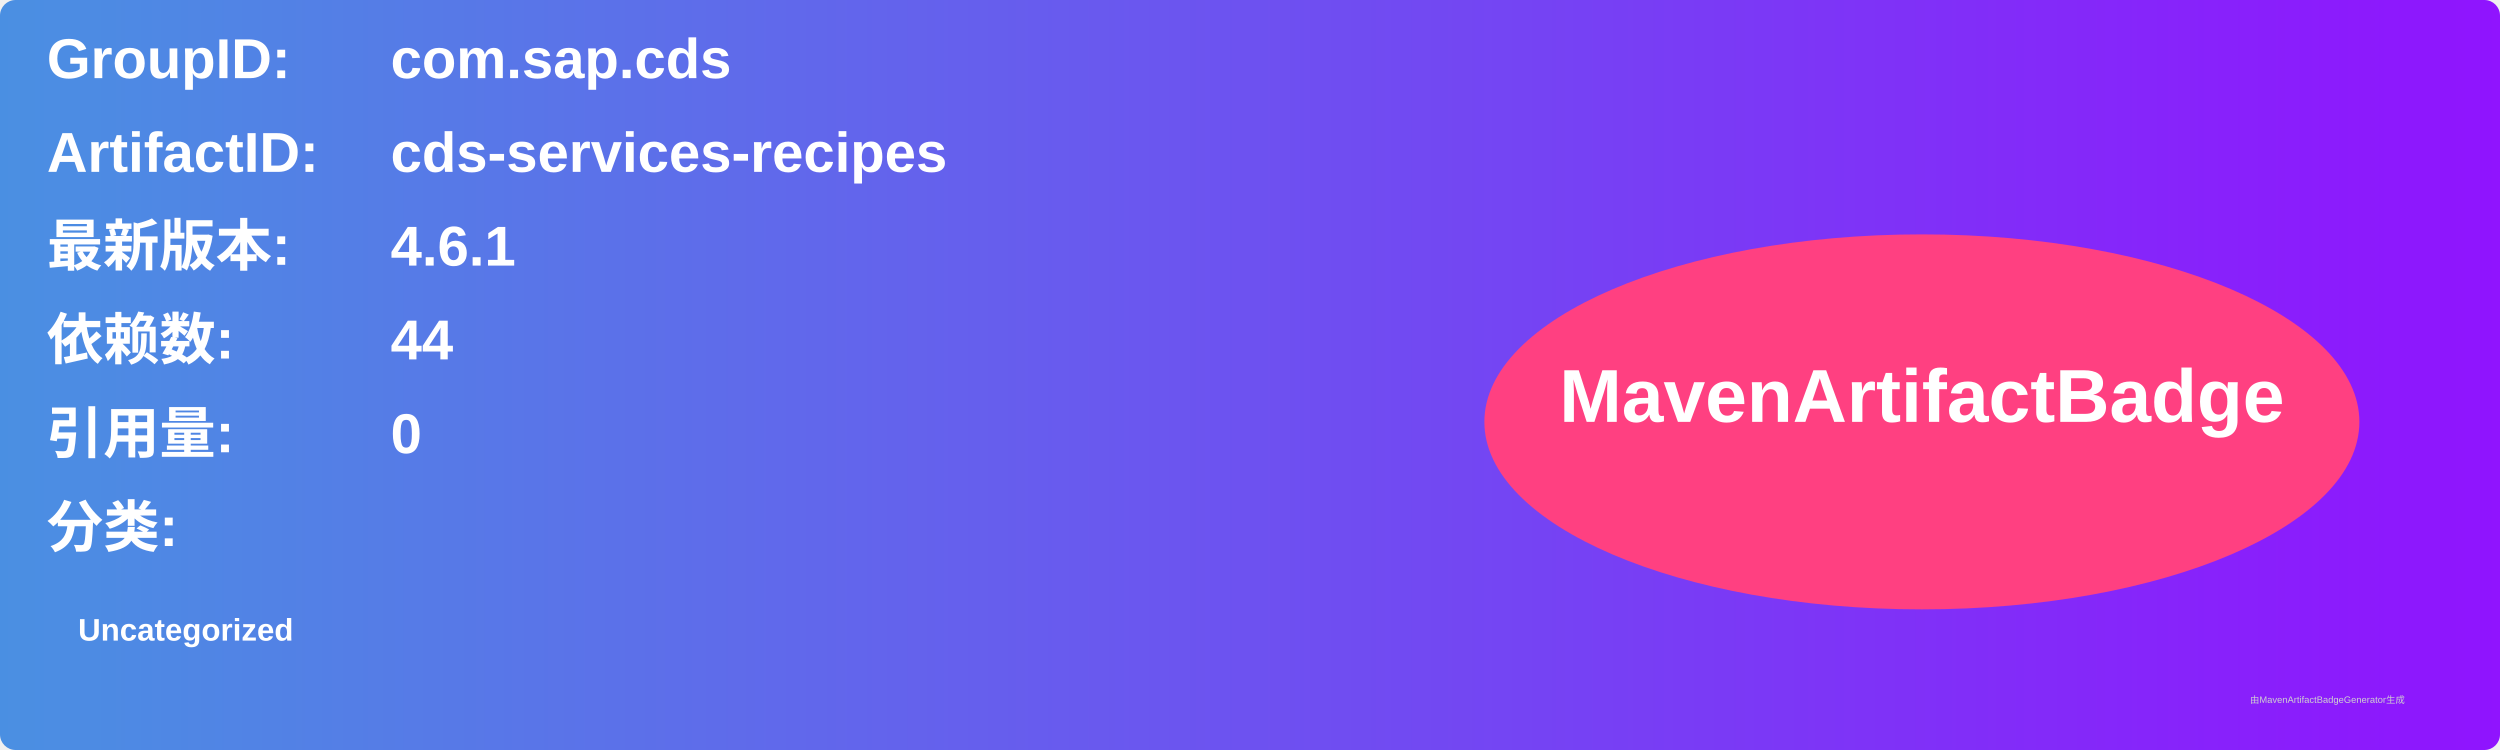
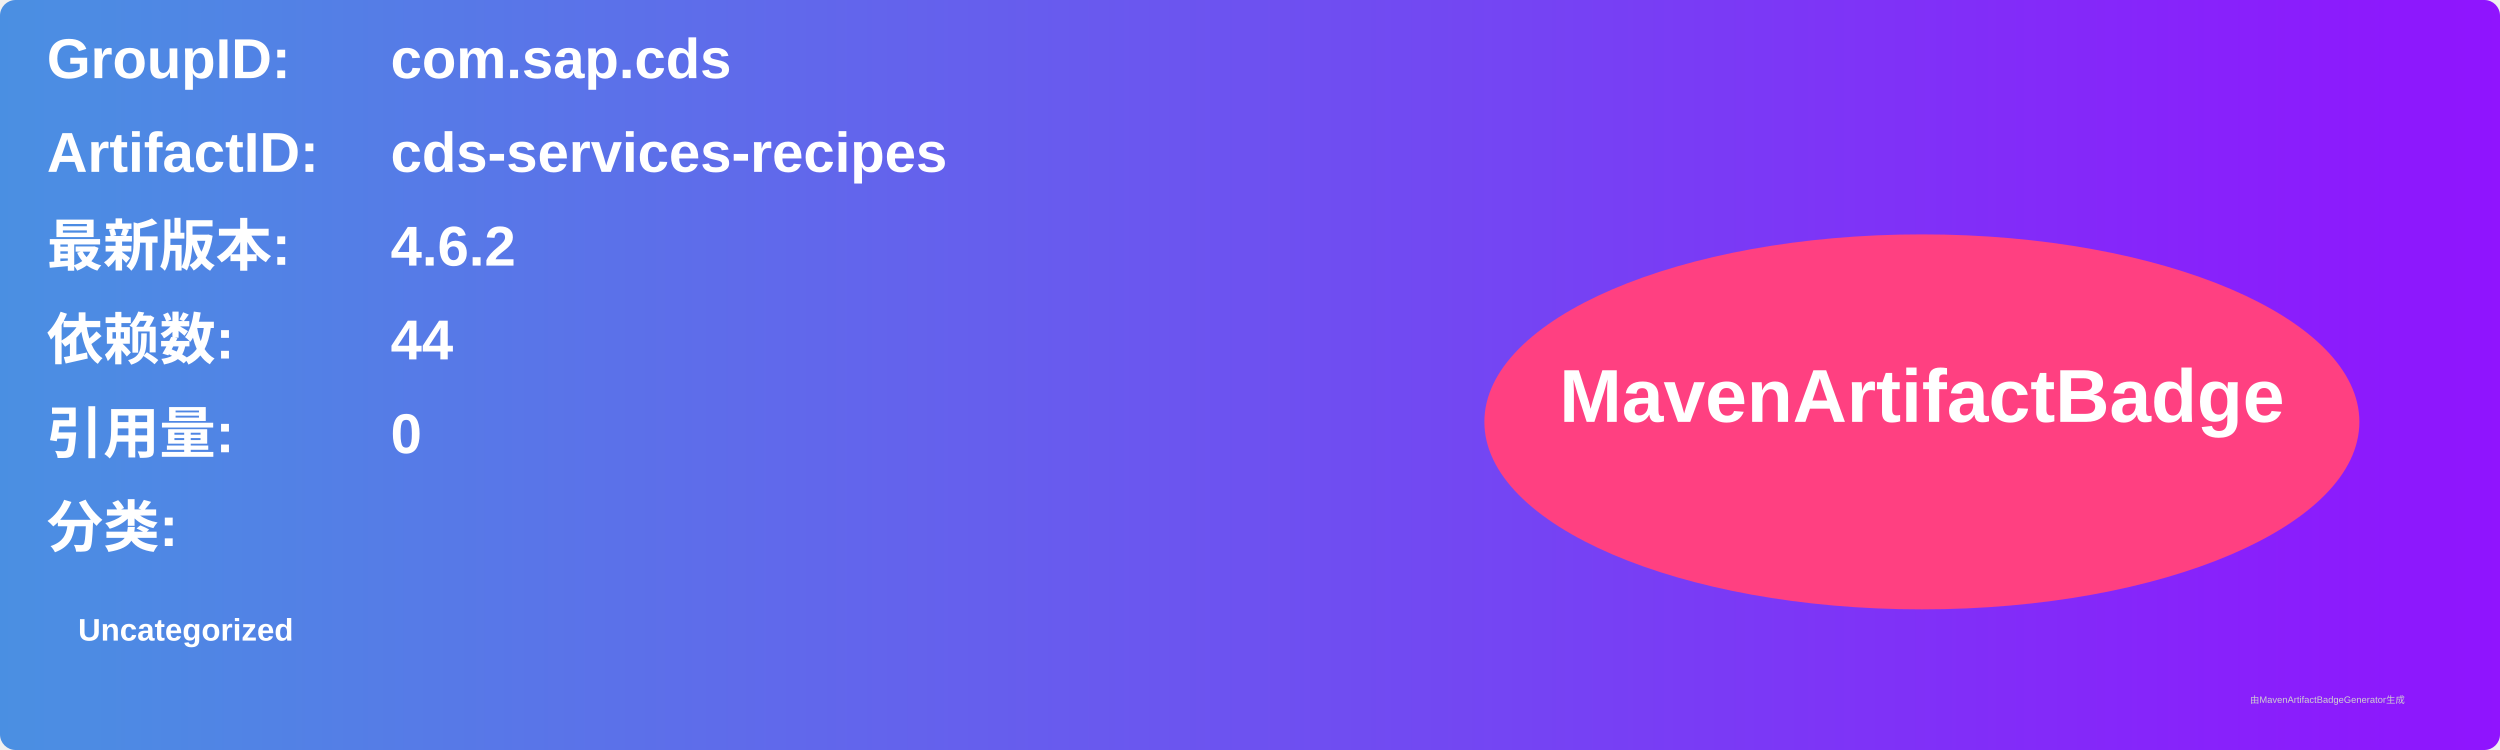
<svg xmlns="http://www.w3.org/2000/svg" width="800" height="240" viewBox="0 0 800 240">
  <linearGradient id="grad" x1="0%" y1="0%" x2="100%" y2="0%">
    <stop offset="0%" stop-color="#4a90e2" />
    <stop offset="100%" stop-color="#9013fe" />
  </linearGradient>
  <rect width="100%" height="100%" rx="5" ry="5" fill="url(#grad)" />
  <g transform="translate(15, 15)">
    <text x="0" y="10" font-family="Arial" font-size="18" fill="white" font-weight="bold" width="260">GroupID:</text>
    <text x="110" y="10" font-family="Arial" font-size="18" fill="white" font-weight="bold" width="460">com.sap.cds</text>
    <text x="0" y="40" font-family="Arial" font-size="18" fill="white" font-weight="bold" width="260">ArtifactID:</text>
    <text x="110" y="40" font-family="Arial" font-size="18" fill="white" font-weight="bold" width="460">cds-services-recipes</text>
    <text x="0" y="70" font-family="Arial" font-size="18" fill="white" font-weight="bold">最新版本:</text>
    <text x="110" y="70" font-family="Arial" font-size="18" fill="white" font-weight="bold">
-       <tspan font-weight="bold">4.6.1</tspan>
+       <tspan font-weight="bold">4.6.2</tspan>
    </text>
    <text x="0" y="100" font-family="Arial" font-size="18" fill="white" font-weight="bold">依赖数: </text>
    <text x="110" y="100" font-family="Arial" font-size="18" fill="white">
      <tspan font-weight="bold">44</tspan>
    </text>
    <text x="0" y="130" font-family="Arial" font-size="18" fill="white" font-weight="bold">引用量: </text>
    <text x="110" y="130" font-family="Arial" font-size="18" fill="white">
      <tspan font-weight="bold">0</tspan>
    </text>
    <text x="0" y="160" font-family="Arial" font-size="18" fill="white" font-weight="bold">分类:</text>
    <text x="10" y="190" font-family="Arial" font-size="10" fill="white">
      <tspan font-weight="bold">Uncategorized</tspan>
    </text>
    <ellipse cx="600" cy="120" rx="140" ry="60" fill="#ff4081" />
    <text x="600" y="120" text-anchor="middle" font-family="Arial" font-size="24" fill="white" font-weight="bold">MavenArtifactBadge</text>
  </g>
  <text x="720" y="225" font-family="Arial" font-size="3" fill="#d0d0d0">由MavenArtifactBadgeGenerator生成</text>
</svg>
